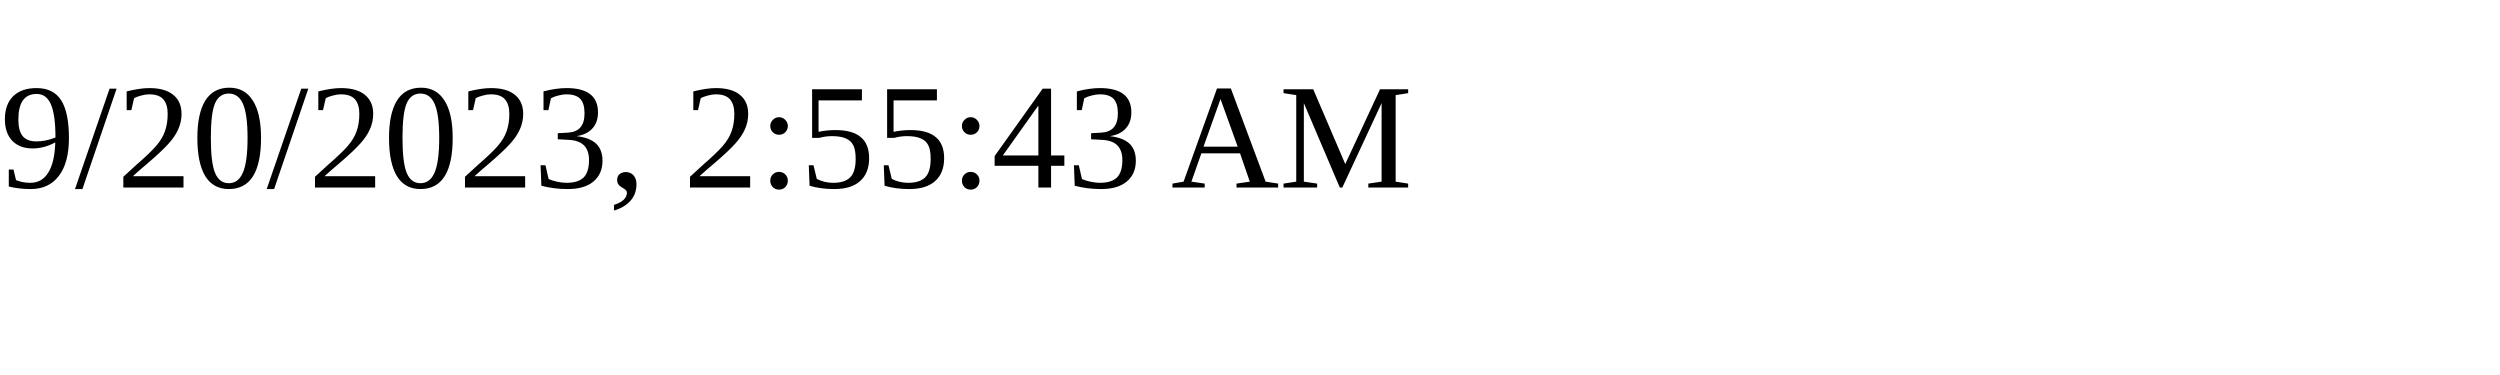
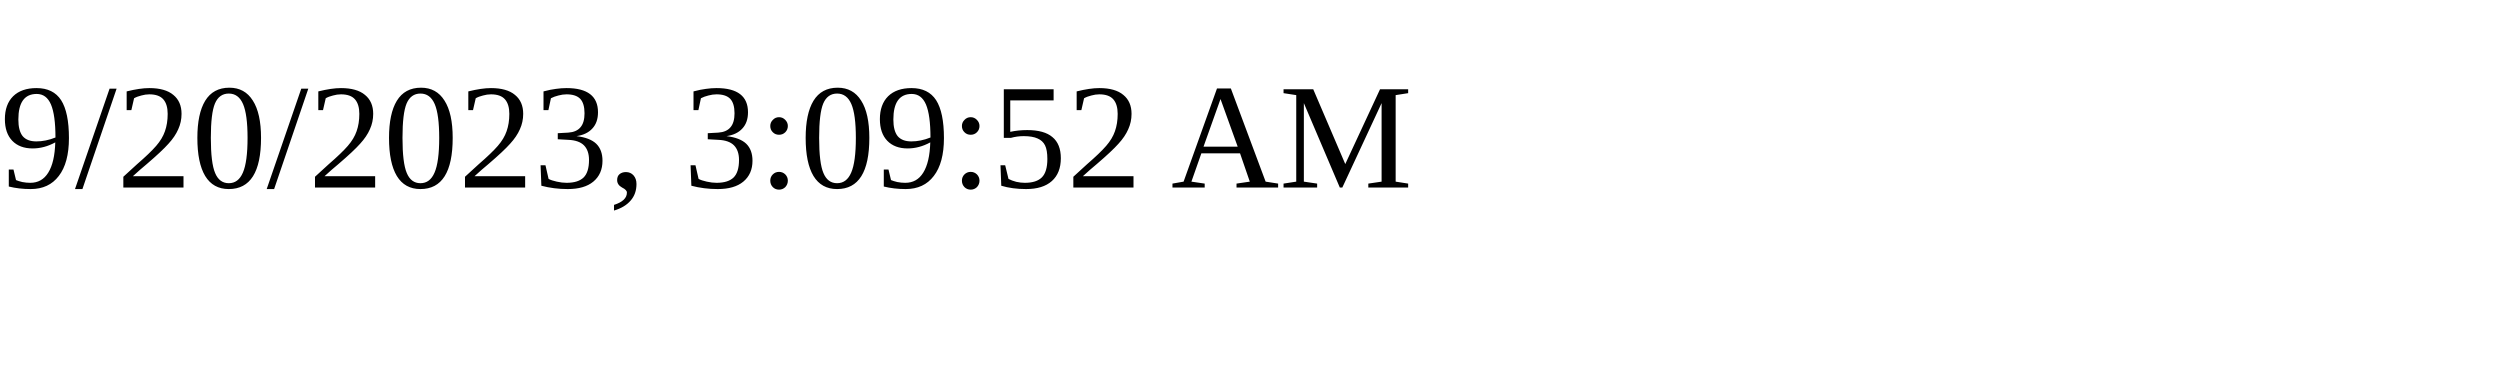
<svg xmlns="http://www.w3.org/2000/svg" height="30" width="200">
-   <text x="0" y="15">9/20/2023, 2:55:43 AM</text>
+   <text x="0" y="15">9/20/2023, 3:09:52 AM</text>
</svg>
